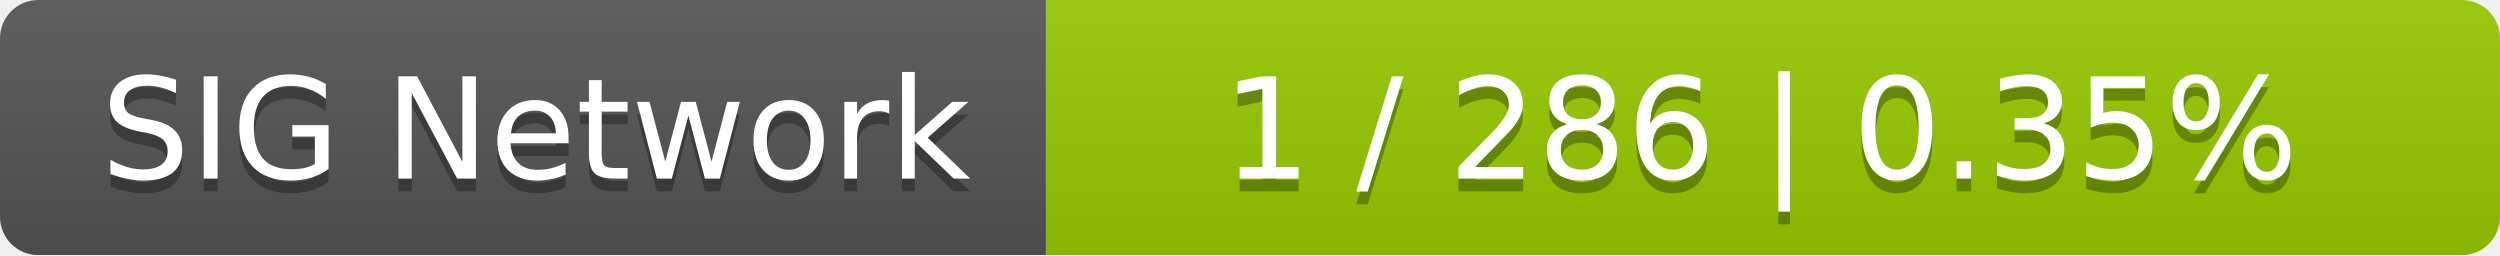
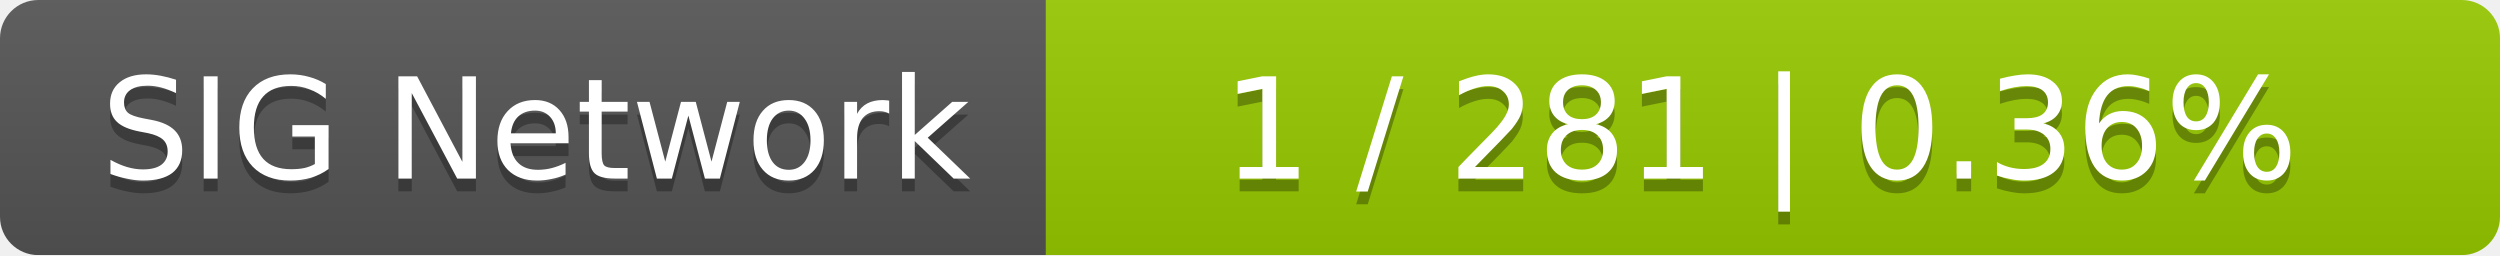
<svg xmlns="http://www.w3.org/2000/svg" width="196" height="20">
  <linearGradient id="smooth" x2="0" y2="100%">
    <stop offset="0" stop-color="#bbb" stop-opacity=".1" />
    <stop offset="1" stop-opacity=".1" />
  </linearGradient>
  <mask id="round">
    <rect width="196" height="20" rx="3" fill="#fff" />
  </mask>
  <g mask="url(#round)">
    <rect width="82" height="20" fill="#555" />
    <rect x="82" width="114" height="20" fill="#97ca00" />
    <rect width="196" height="20" fill="url(#smooth)" />
  </g>
  <g fill="#fff" text-anchor="middle" font-family="DejaVu Sans,Verdana,Geneva,sans-serif" font-size="11">
    <text x="42" y="15" fill="#010101" fill-opacity=".3">SIG Network</text>
    <text x="42" y="14">SIG Network</text>
-     <text x="138" y="15" fill="#010101" fill-opacity=".3">1 / 286    |    0.35%</text>
-     <text x="138" y="14">1 / 286    |    0.35%</text>
+     <text x="138" y="15" fill="#010101" fill-opacity=".3">1 / 281    |    0.36%</text>
+     <text x="138" y="14">1 / 281    |    0.36%</text>
  </g>
</svg>
